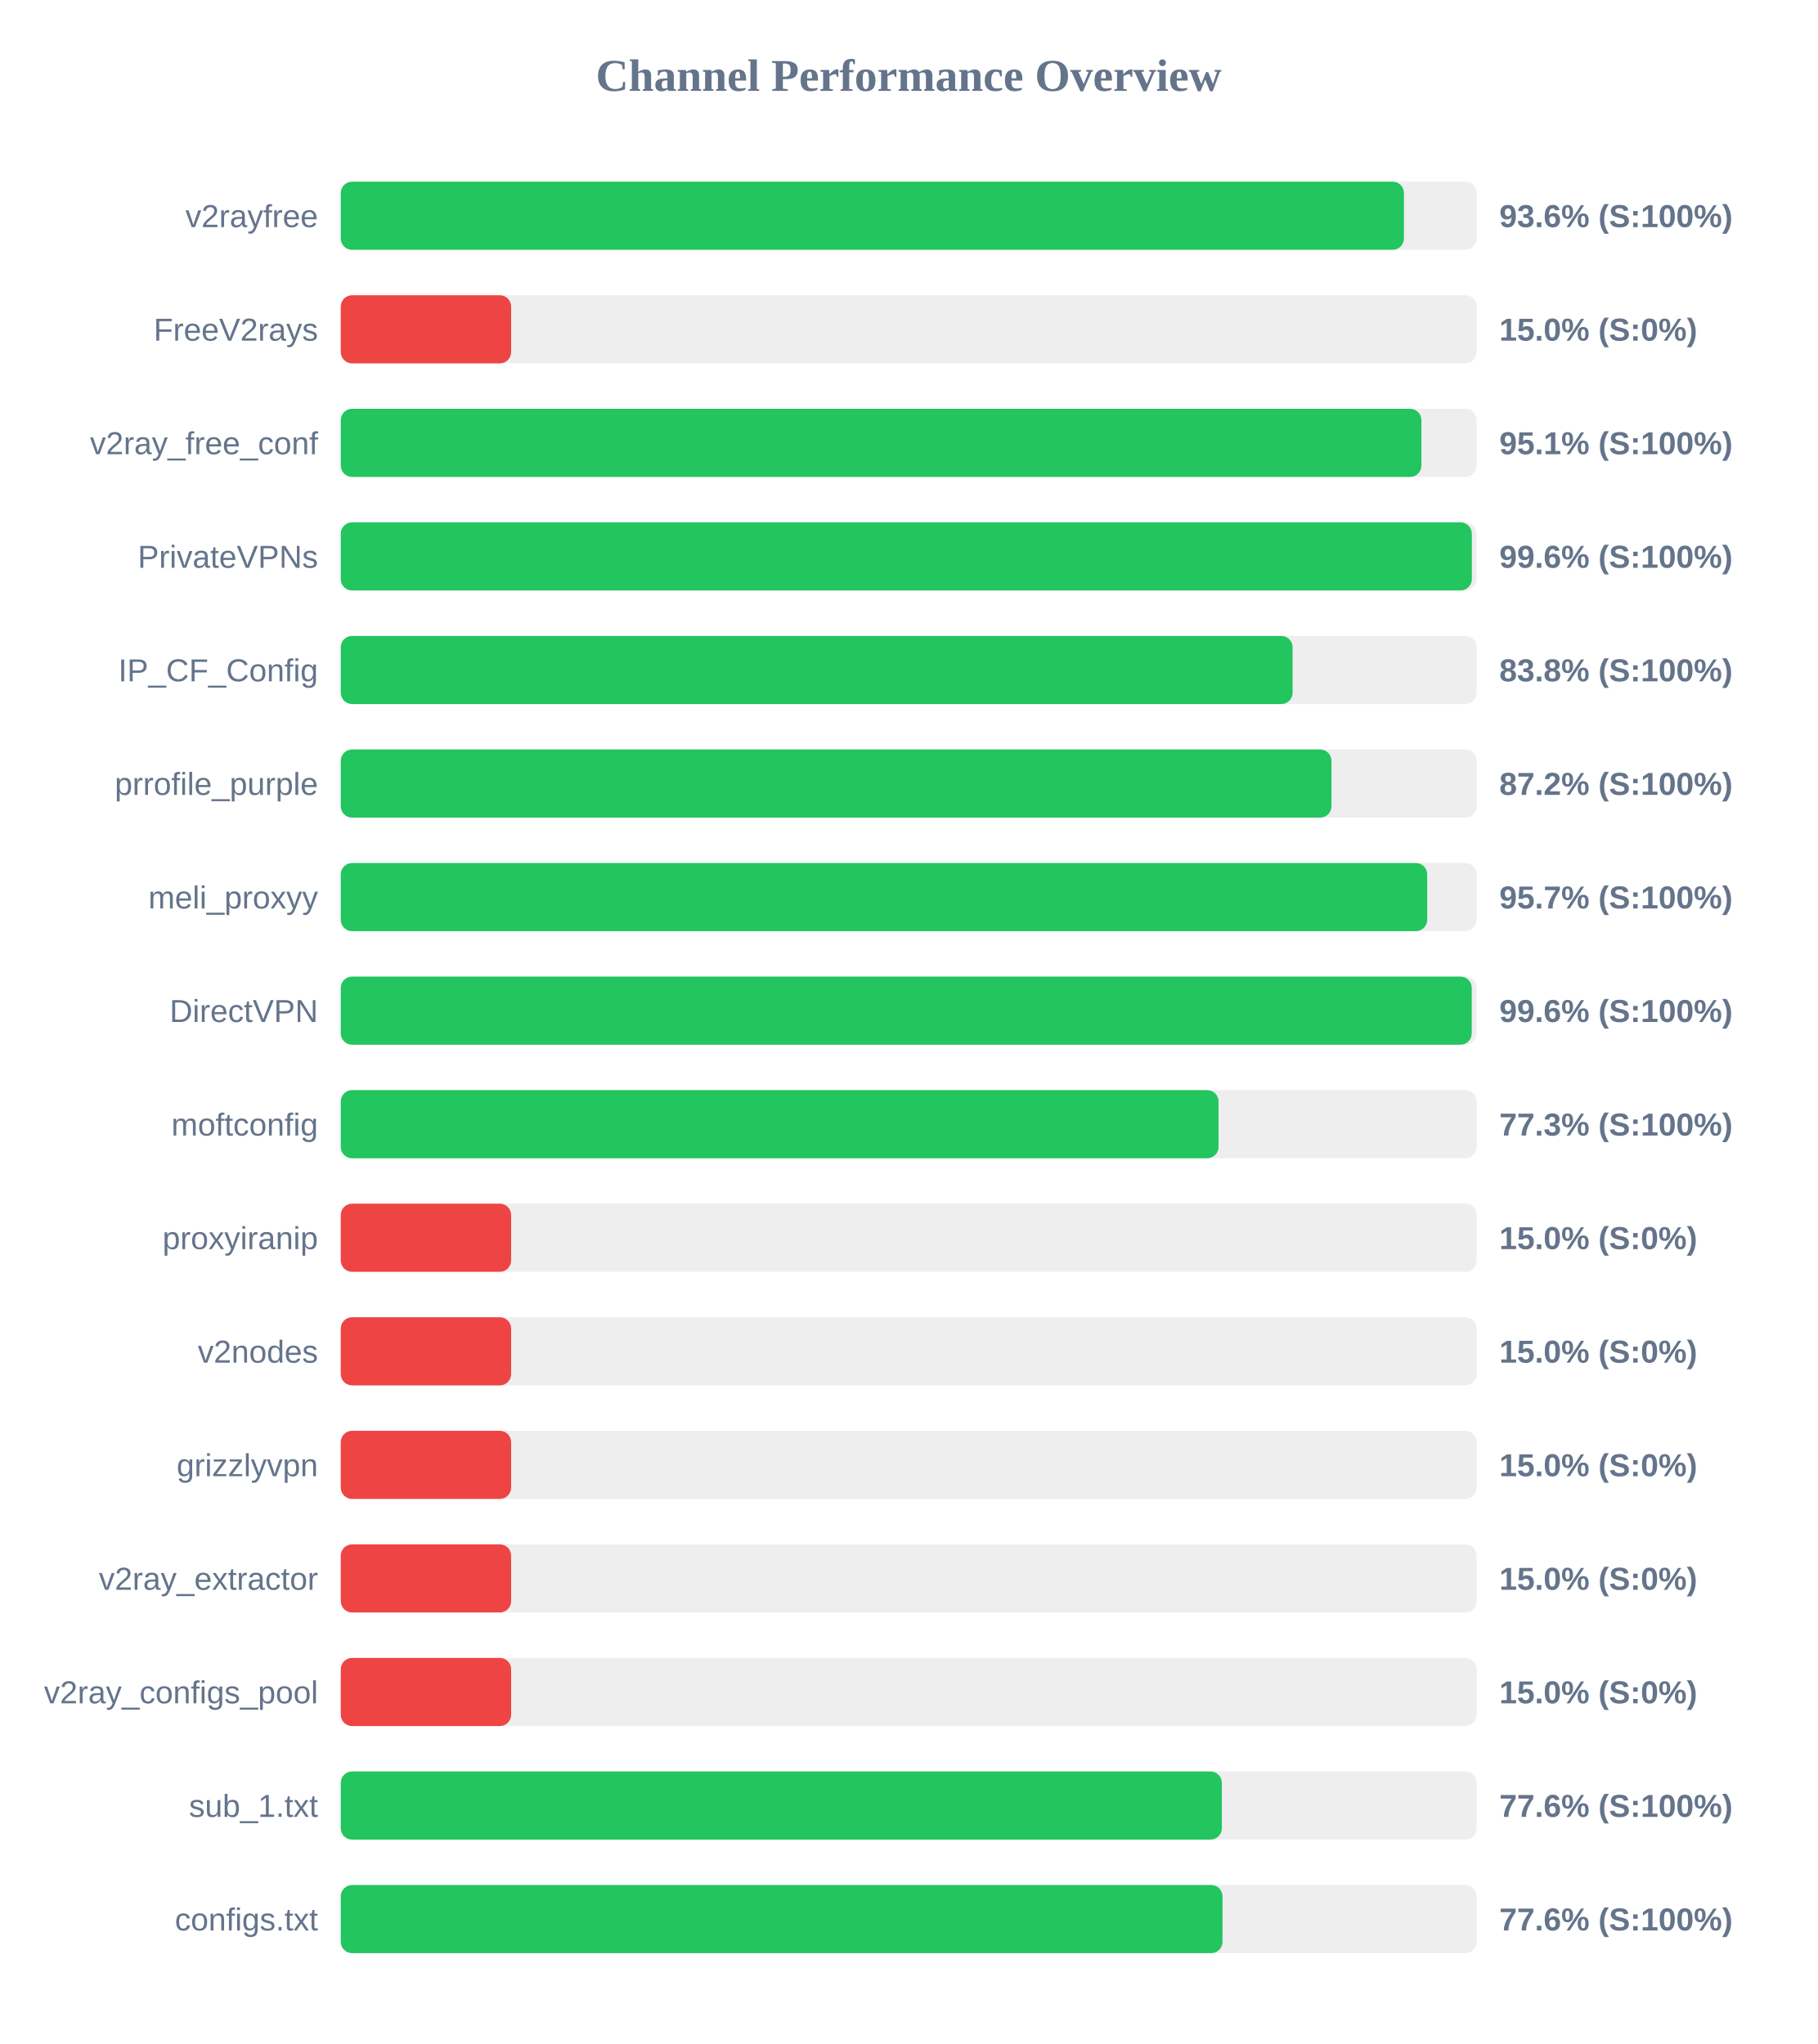
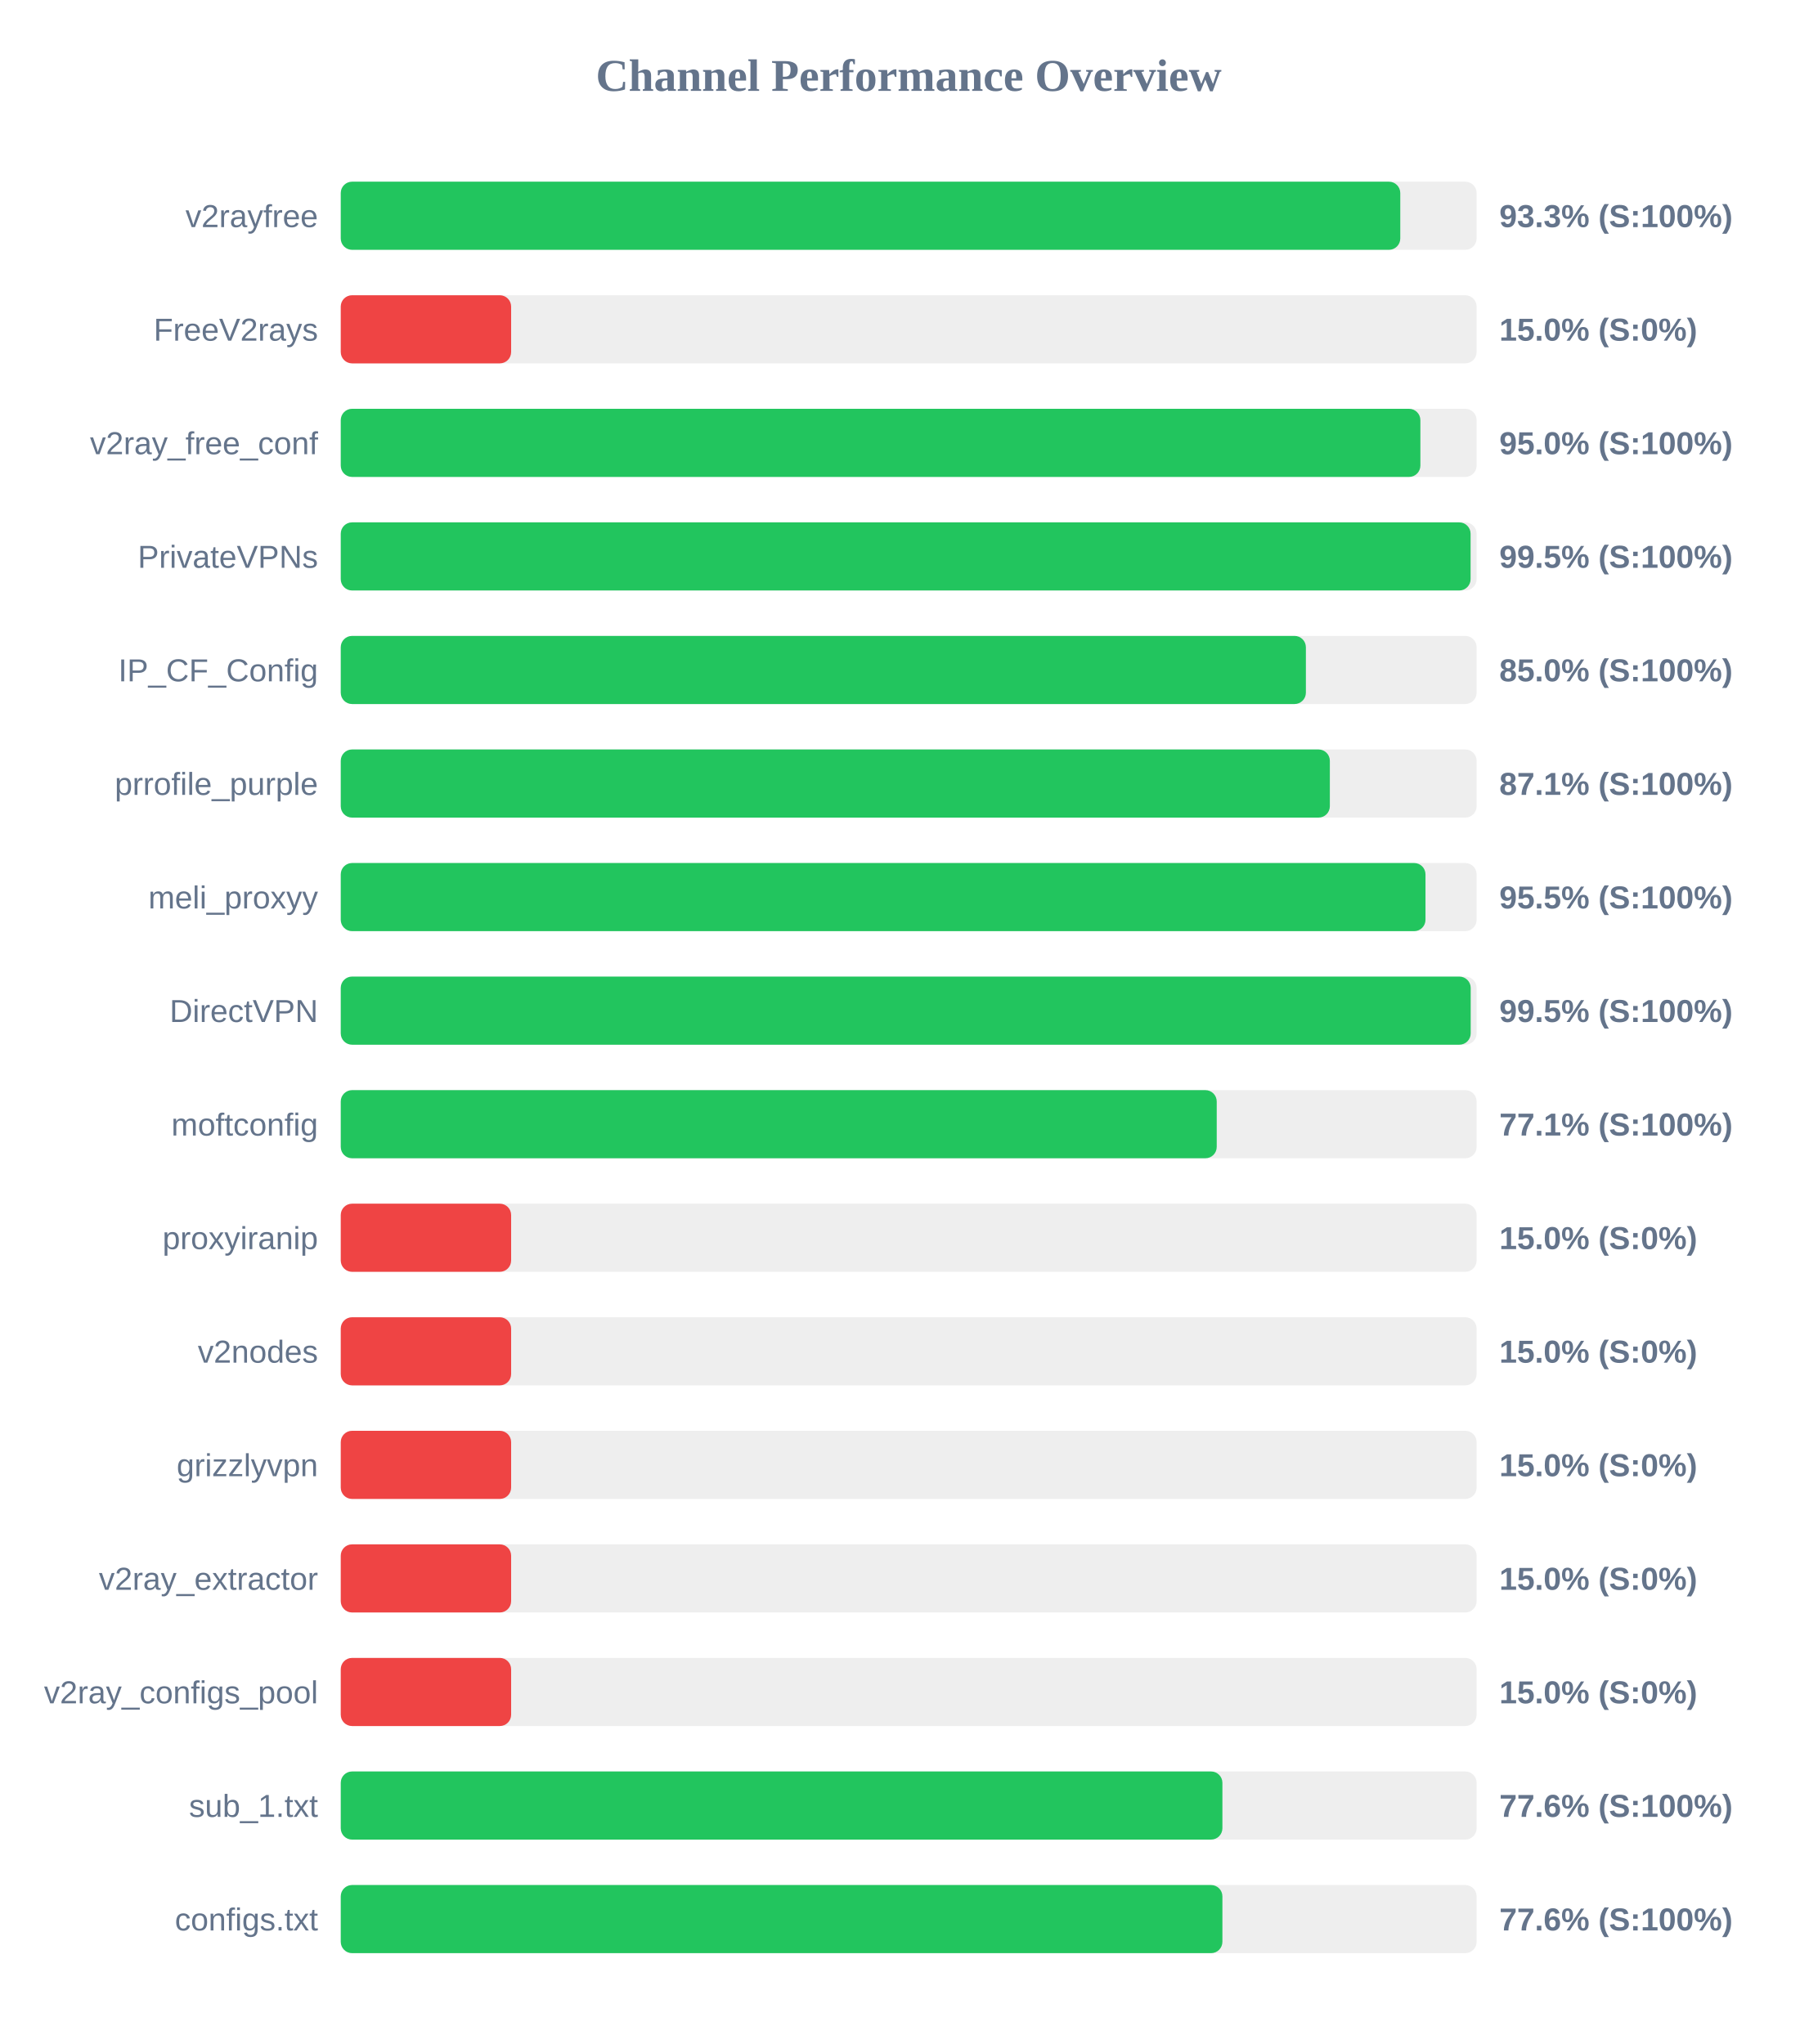
<svg xmlns="http://www.w3.org/2000/svg" width="800" height="900" version="1.1">
  <style>
        .row { font: 14px Arial; fill: #64748b; }
        .score { font: bold 14px Arial; fill: #64748b; }
    </style>
  <text x="400" y="40" text-anchor="middle" font-size="20px" font-weight="bold" fill="#64748b">Channel Performance Overview</text>
  <rect x="150" y="80" width="500" height="30" fill="#eee" rx="5" />
-   <rect x="150" y="80" width="468.0" height="30" fill="#22c55e" rx="5" />
+   <rect x="150" y="80" width="466.4" height="30" fill="#22c55e" rx="5" />
  <text x="140" y="100" text-anchor="end" class="row">v2rayfree</text>
-   <text x="660" y="100" text-anchor="start" class="score">93.6% (S:100%)</text>
+   <text x="660" y="100" text-anchor="start" class="score">93.3% (S:100%)</text>
  <rect x="150" y="130" width="500" height="30" fill="#eee" rx="5" />
  <rect x="150" y="130" width="75.0" height="30" fill="#ef4444" rx="5" />
  <text x="140" y="150" text-anchor="end" class="row">FreeV2rays</text>
  <text x="660" y="150" text-anchor="start" class="score">15.0% (S:0%)</text>
  <rect x="150" y="180" width="500" height="30" fill="#eee" rx="5" />
-   <rect x="150" y="180" width="475.7" height="30" fill="#22c55e" rx="5" />
+   <rect x="150" y="180" width="475.25" height="30" fill="#22c55e" rx="5" />
  <text x="140" y="200" text-anchor="end" class="row">v2ray_free_conf</text>
-   <text x="660" y="200" text-anchor="start" class="score">95.1% (S:100%)</text>
+   <text x="660" y="200" text-anchor="start" class="score">95.0% (S:100%)</text>
  <rect x="150" y="230" width="500" height="30" fill="#eee" rx="5" />
-   <rect x="150" y="230" width="497.9" height="30" fill="#22c55e" rx="5" />
+   <rect x="150" y="230" width="497.35" height="30" fill="#22c55e" rx="5" />
  <text x="140" y="250" text-anchor="end" class="row">PrivateVPNs</text>
-   <text x="660" y="250" text-anchor="start" class="score">99.6% (S:100%)</text>
+   <text x="660" y="250" text-anchor="start" class="score">99.5% (S:100%)</text>
  <rect x="150" y="280" width="500" height="30" fill="#eee" rx="5" />
-   <rect x="150" y="280" width="419.0" height="30" fill="#22c55e" rx="5" />
+   <rect x="150" y="280" width="424.85" height="30" fill="#22c55e" rx="5" />
  <text x="140" y="300" text-anchor="end" class="row">IP_CF_Config</text>
-   <text x="660" y="300" text-anchor="start" class="score">83.8% (S:100%)</text>
+   <text x="660" y="300" text-anchor="start" class="score">85.0% (S:100%)</text>
  <rect x="150" y="330" width="500" height="30" fill="#eee" rx="5" />
-   <rect x="150" y="330" width="436.1" height="30" fill="#22c55e" rx="5" />
+   <rect x="150" y="330" width="435.4" height="30" fill="#22c55e" rx="5" />
  <text x="140" y="350" text-anchor="end" class="row">prrofile_purple</text>
-   <text x="660" y="350" text-anchor="start" class="score">87.2% (S:100%)</text>
+   <text x="660" y="350" text-anchor="start" class="score">87.1% (S:100%)</text>
  <rect x="150" y="380" width="500" height="30" fill="#eee" rx="5" />
-   <rect x="150" y="380" width="478.25" height="30" fill="#22c55e" rx="5" />
+   <rect x="150" y="380" width="477.5" height="30" fill="#22c55e" rx="5" />
  <text x="140" y="400" text-anchor="end" class="row">meli_proxyy</text>
-   <text x="660" y="400" text-anchor="start" class="score">95.7% (S:100%)</text>
+   <text x="660" y="400" text-anchor="start" class="score">95.5% (S:100%)</text>
  <rect x="150" y="430" width="500" height="30" fill="#eee" rx="5" />
-   <rect x="150" y="430" width="497.85" height="30" fill="#22c55e" rx="5" />
+   <rect x="150" y="430" width="497.4" height="30" fill="#22c55e" rx="5" />
  <text x="140" y="450" text-anchor="end" class="row">DirectVPN</text>
-   <text x="660" y="450" text-anchor="start" class="score">99.6% (S:100%)</text>
+   <text x="660" y="450" text-anchor="start" class="score">99.5% (S:100%)</text>
  <rect x="150" y="480" width="500" height="30" fill="#eee" rx="5" />
-   <rect x="150" y="480" width="386.4" height="30" fill="#22c55e" rx="5" />
+   <rect x="150" y="480" width="385.6" height="30" fill="#22c55e" rx="5" />
  <text x="140" y="500" text-anchor="end" class="row">moftconfig</text>
-   <text x="660" y="500" text-anchor="start" class="score">77.3% (S:100%)</text>
+   <text x="660" y="500" text-anchor="start" class="score">77.1% (S:100%)</text>
  <rect x="150" y="530" width="500" height="30" fill="#eee" rx="5" />
  <rect x="150" y="530" width="75.0" height="30" fill="#ef4444" rx="5" />
  <text x="140" y="550" text-anchor="end" class="row">proxyiranip</text>
  <text x="660" y="550" text-anchor="start" class="score">15.0% (S:0%)</text>
  <rect x="150" y="580" width="500" height="30" fill="#eee" rx="5" />
  <rect x="150" y="580" width="75.0" height="30" fill="#ef4444" rx="5" />
  <text x="140" y="600" text-anchor="end" class="row">v2nodes</text>
  <text x="660" y="600" text-anchor="start" class="score">15.0% (S:0%)</text>
  <rect x="150" y="630" width="500" height="30" fill="#eee" rx="5" />
  <rect x="150" y="630" width="75.0" height="30" fill="#ef4444" rx="5" />
  <text x="140" y="650" text-anchor="end" class="row">grizzlyvpn</text>
  <text x="660" y="650" text-anchor="start" class="score">15.0% (S:0%)</text>
  <rect x="150" y="680" width="500" height="30" fill="#eee" rx="5" />
  <rect x="150" y="680" width="75.0" height="30" fill="#ef4444" rx="5" />
  <text x="140" y="700" text-anchor="end" class="row">v2ray_extractor</text>
  <text x="660" y="700" text-anchor="start" class="score">15.0% (S:0%)</text>
  <rect x="150" y="730" width="500" height="30" fill="#eee" rx="5" />
  <rect x="150" y="730" width="75.0" height="30" fill="#ef4444" rx="5" />
  <text x="140" y="750" text-anchor="end" class="row">v2ray_configs_pool</text>
  <text x="660" y="750" text-anchor="start" class="score">15.0% (S:0%)</text>
  <rect x="150" y="780" width="500" height="30" fill="#eee" rx="5" />
-   <rect x="150" y="780" width="387.85" height="30" fill="#22c55e" rx="5" />
+   <rect x="150" y="780" width="388.1" height="30" fill="#22c55e" rx="5" />
  <text x="140" y="800" text-anchor="end" class="row">sub_1.txt</text>
  <text x="660" y="800" text-anchor="start" class="score">77.6% (S:100%)</text>
  <rect x="150" y="830" width="500" height="30" fill="#eee" rx="5" />
-   <rect x="150" y="830" width="388.15" height="30" fill="#22c55e" rx="5" />
+   <rect x="150" y="830" width="388.1" height="30" fill="#22c55e" rx="5" />
  <text x="140" y="850" text-anchor="end" class="row">configs.txt</text>
  <text x="660" y="850" text-anchor="start" class="score">77.6% (S:100%)</text>
</svg>
